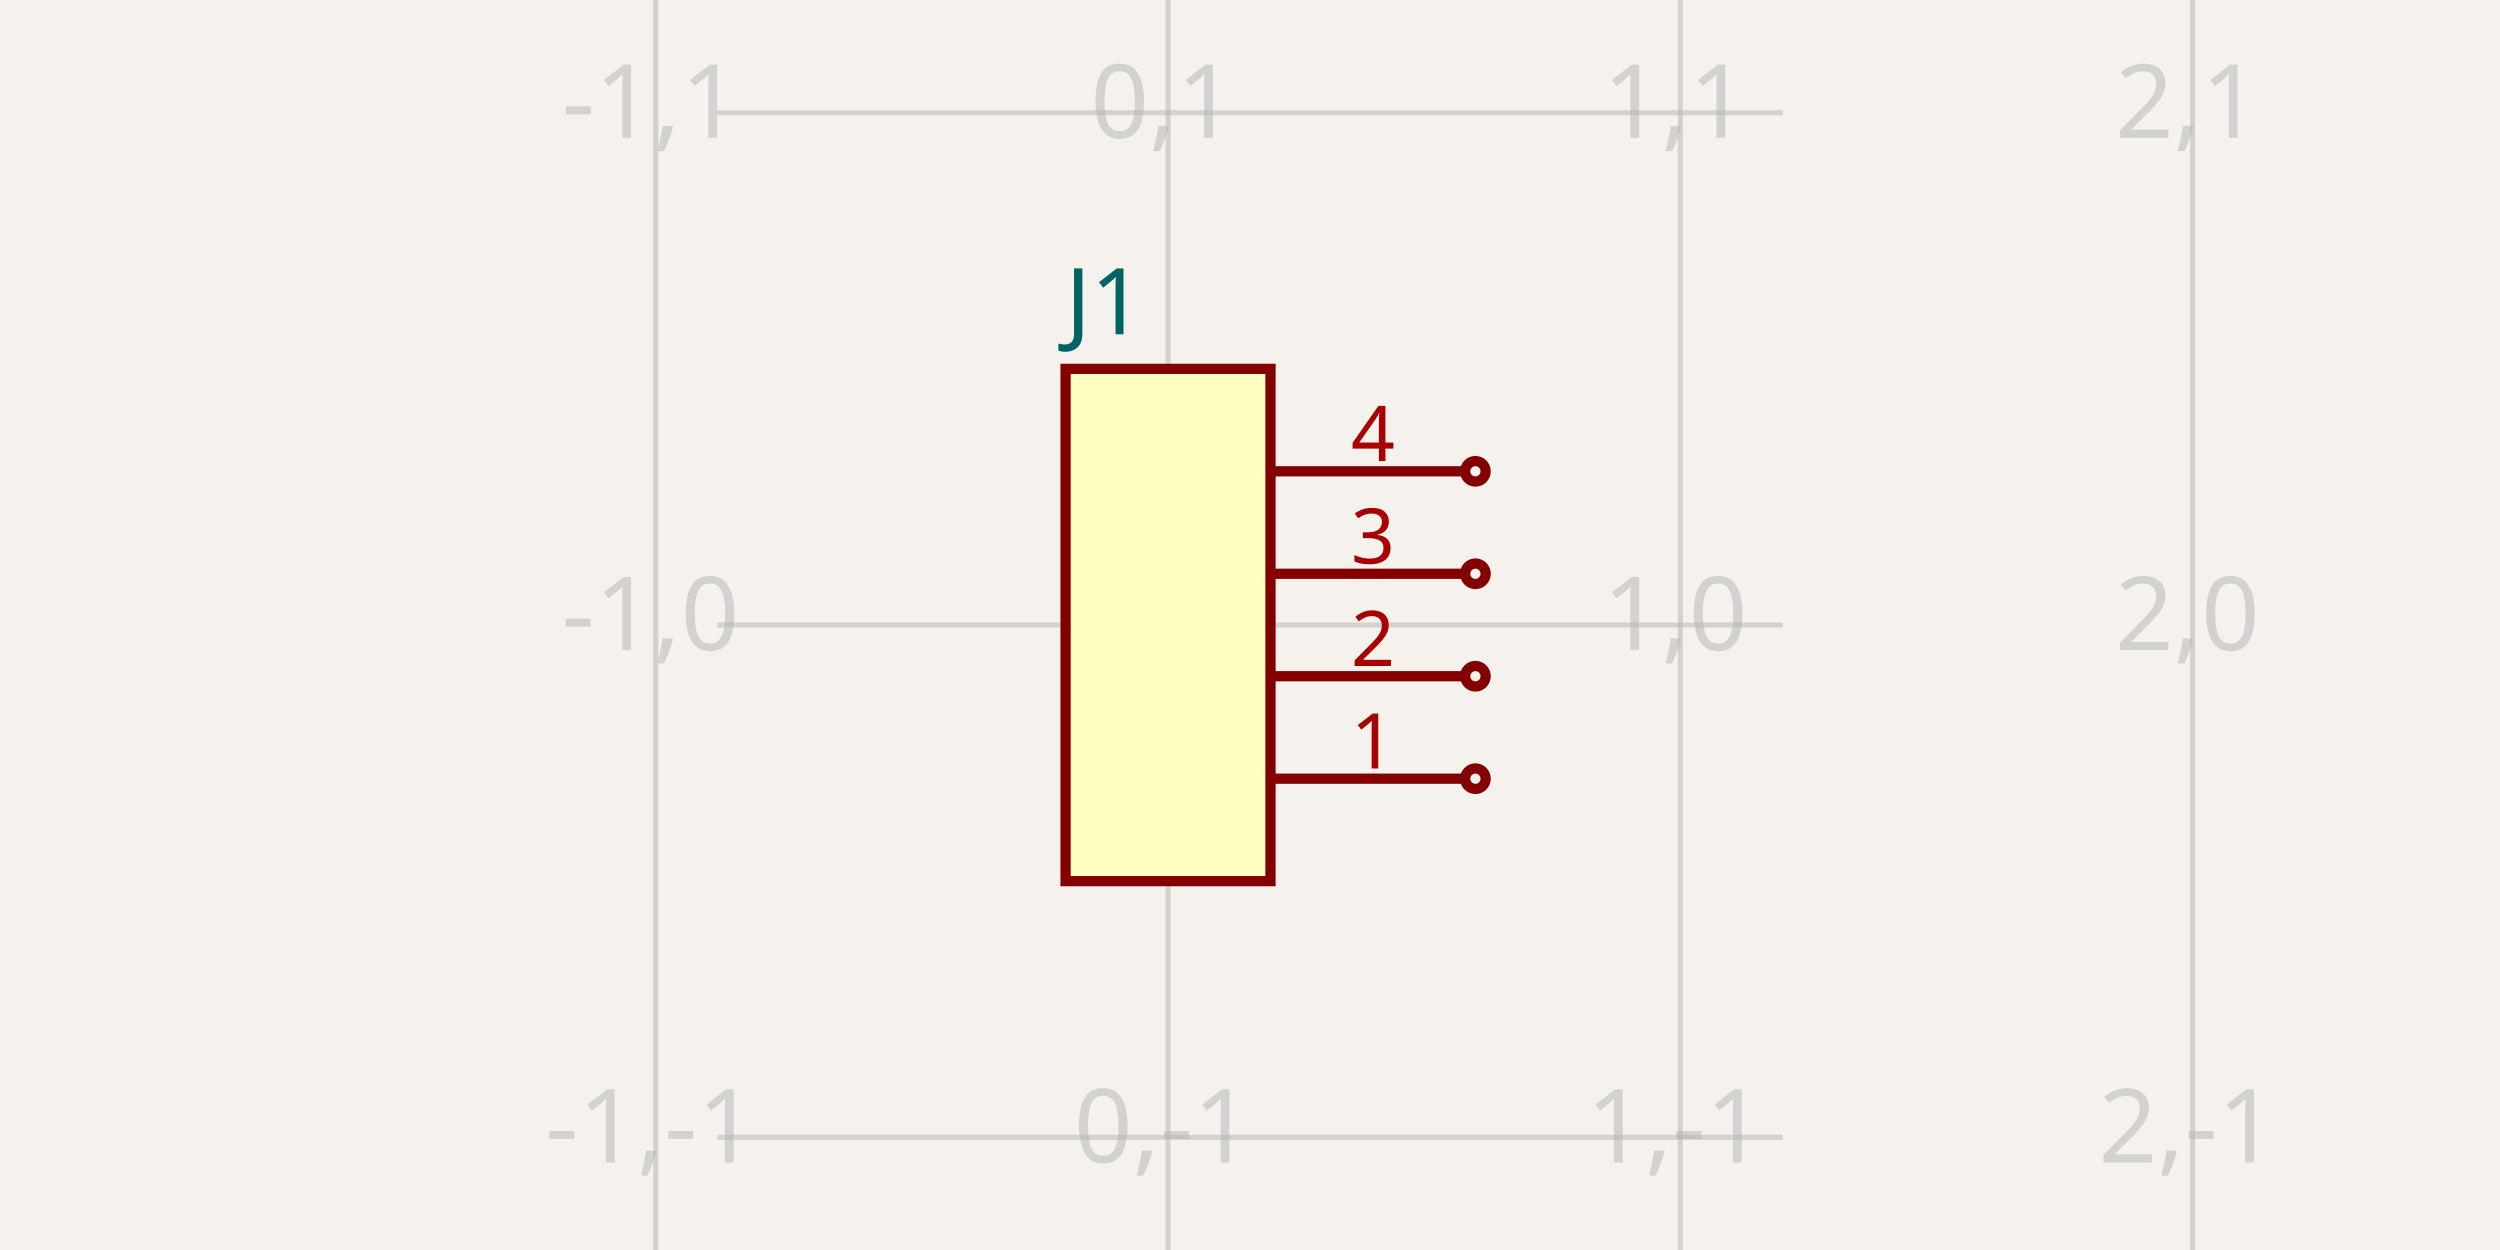
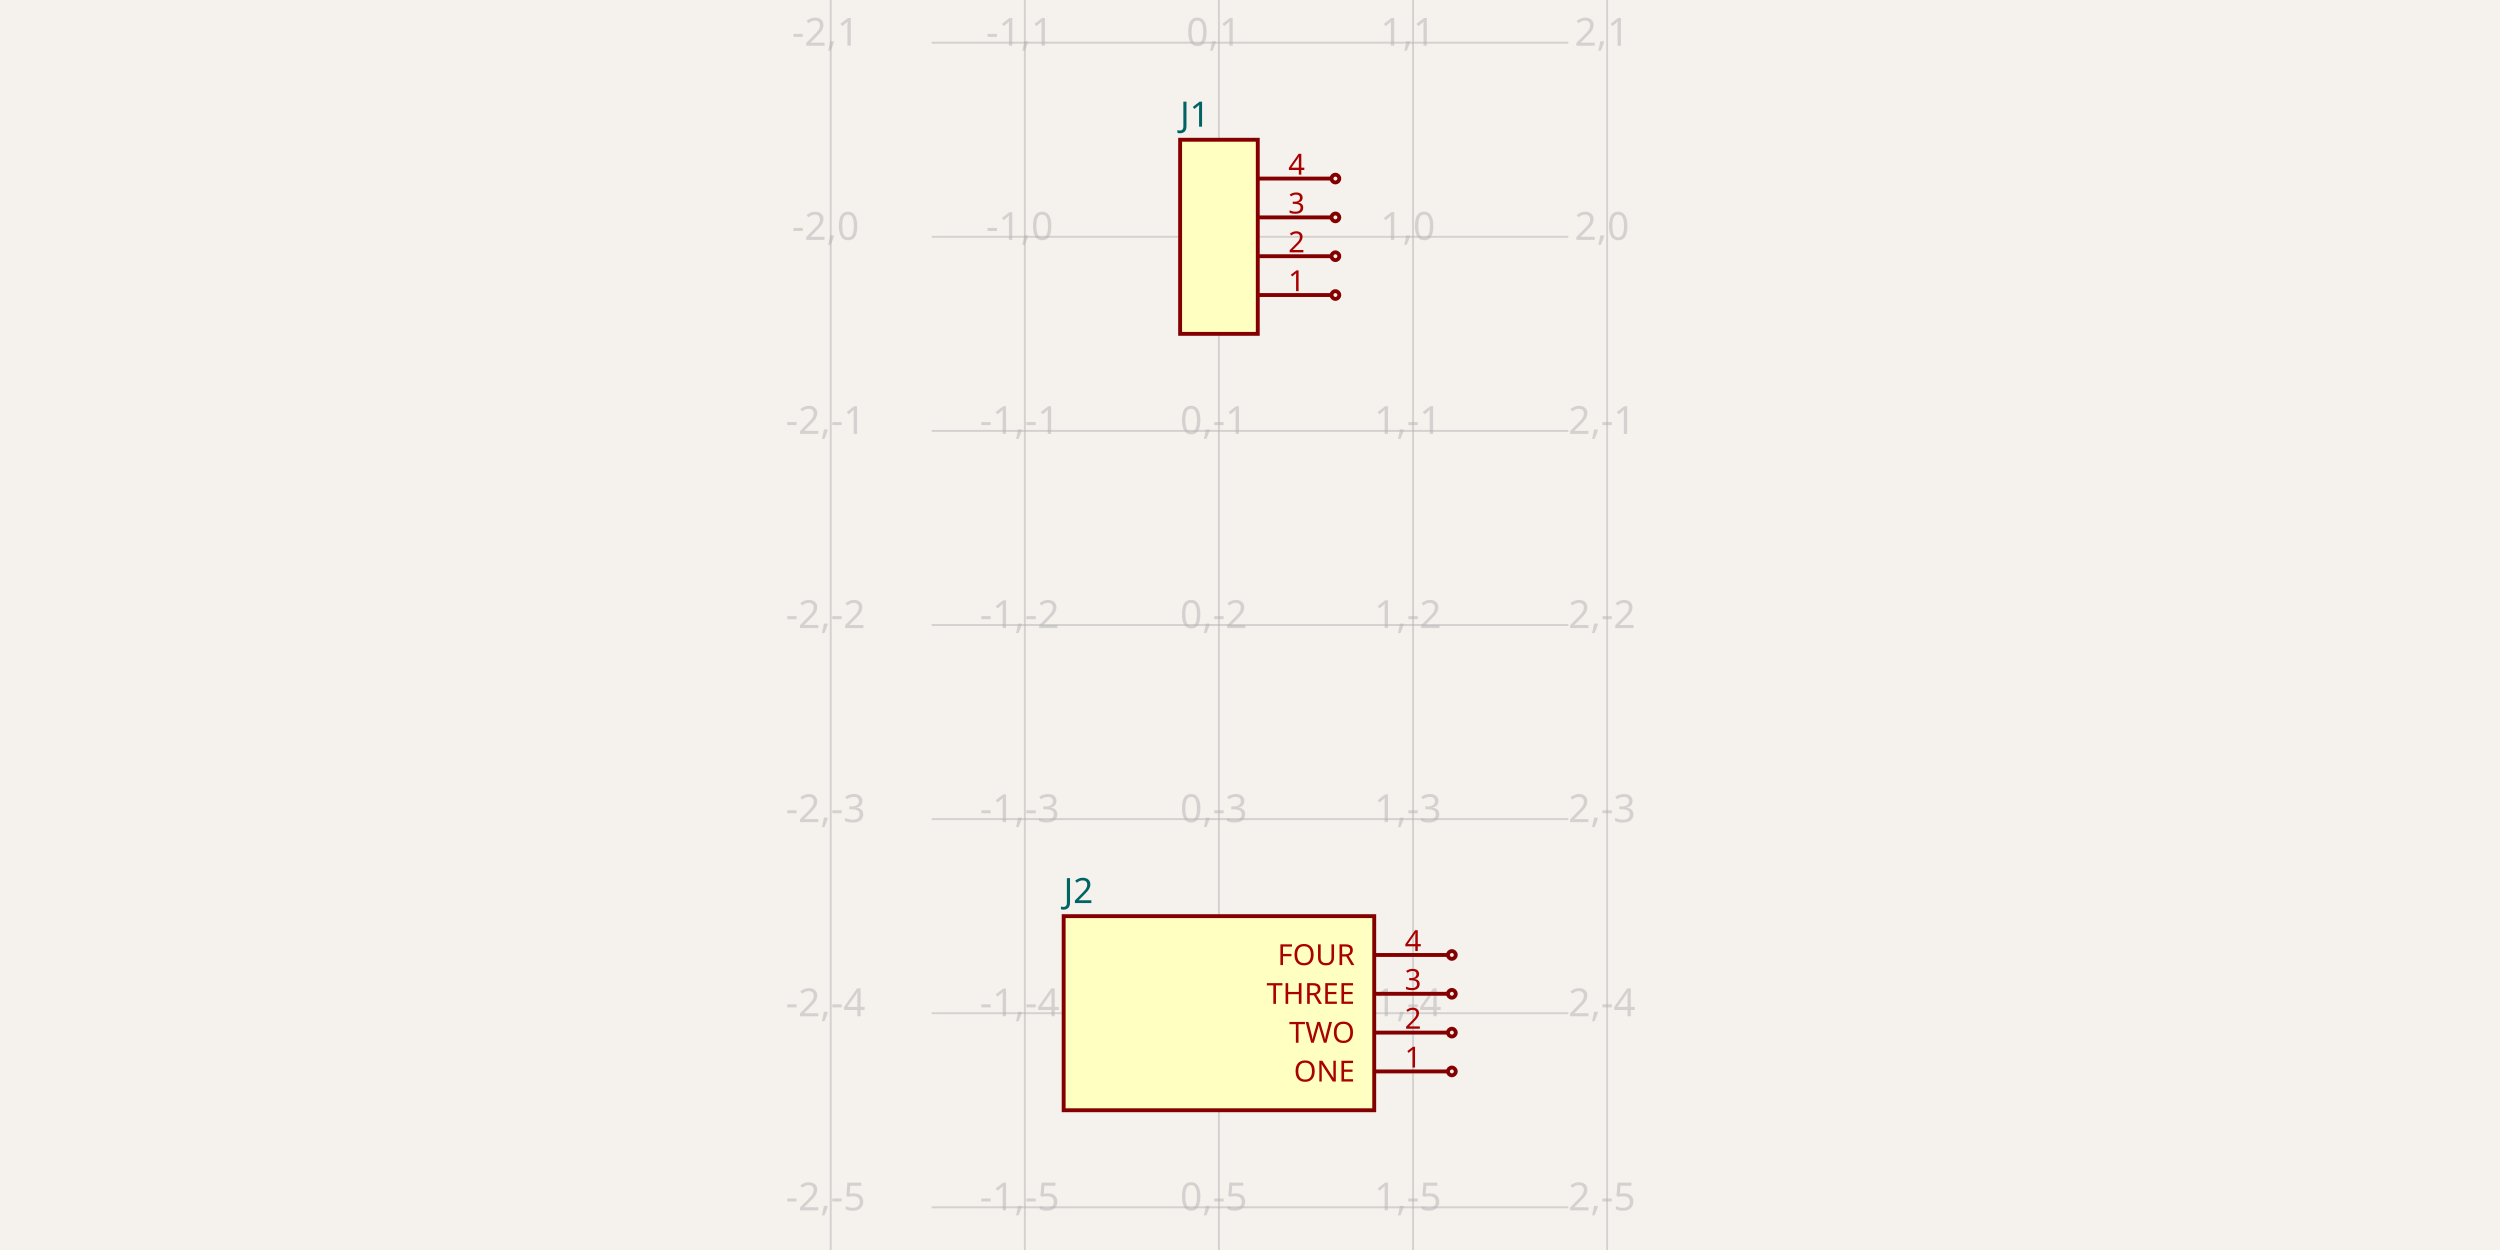
- <svg xmlns="http://www.w3.org/2000/svg" width="1200" height="600" style="background-color: rgb(245, 241, 237)" data-real-to-screen-transform="matrix(245.9016393443,0,0,-245.9016393443,560.6557377049,300)">
+ <svg xmlns="http://www.w3.org/2000/svg" width="1200" height="600" style="background-color: rgb(245, 241, 237)" data-real-to-screen-transform="matrix(93.1677018634,0,0,-93.1677018634,585.0931677019,113.6645962733)">
  <style>
              .boundary { fill: rgb(245, 241, 237); }
              .schematic-boundary { fill: none; stroke: #fff; }
              .component { fill: none; stroke: rgb(132, 0, 0); }
              .chip { fill: rgb(255, 255, 194); stroke: rgb(132, 0, 0); }
              .component-pin { fill: none; stroke: rgb(132, 0, 0); }
              .trace:hover {
                filter: invert(1);
              }
              .trace:hover .trace-crossing-outline {
                opacity: 0;
              }
              .text { font-family: sans-serif; fill: rgb(0, 150, 0); }
              .pin-number { fill: rgb(169, 0, 0); }
              .port-label { fill: rgb(0, 100, 100); }
              .component-name { fill: rgb(0, 100, 100); }
            </style>
  <rect class="boundary" x="0" y="0" width="1200" height="600" />
  <g class="grid">
-     <line x1="314.754" y1="600" x2="314.754" y2="-4.5986325858393684e-11" stroke="rgb(181, 181, 181)" stroke-width="2.459" stroke-opacity="0.5" />
-     <line x1="560.656" y1="600" x2="560.656" y2="-4.5986325858393684e-11" stroke="rgb(181, 181, 181)" stroke-width="2.459" stroke-opacity="0.5" />
-     <line x1="806.557" y1="600" x2="806.557" y2="-4.5986325858393684e-11" stroke="rgb(181, 181, 181)" stroke-width="2.459" stroke-opacity="0.5" />
-     <line x1="1052.459" y1="600" x2="1052.459" y2="-4.5986325858393684e-11" stroke="rgb(181, 181, 181)" stroke-width="2.459" stroke-opacity="0.5" />
-     <line x1="344.262" y1="791.803" x2="855.738" y2="791.803" stroke="rgb(181, 181, 181)" stroke-width="2.459" stroke-opacity="0.5" />
-     <line x1="344.262" y1="545.902" x2="855.738" y2="545.902" stroke="rgb(181, 181, 181)" stroke-width="2.459" stroke-opacity="0.5" />
-     <line x1="344.262" y1="300" x2="855.738" y2="300" stroke="rgb(181, 181, 181)" stroke-width="2.459" stroke-opacity="0.5" />
-     <line x1="344.262" y1="54.098" x2="855.738" y2="54.098" stroke="rgb(181, 181, 181)" stroke-width="2.459" stroke-opacity="0.5" />
-     <line x1="344.262" y1="-191.803" x2="855.738" y2="-191.803" stroke="rgb(181, 181, 181)" stroke-width="2.459" stroke-opacity="0.5" />
-     <text x="312.254" y="786.803" fill="rgb(181, 181, 181)" font-size="49.18" fill-opacity="0.5" text-anchor="middle" dominant-baseline="middle" font-family="sans-serif">-1,-2</text>
-     <text x="312.254" y="540.902" fill="rgb(181, 181, 181)" font-size="49.18" fill-opacity="0.5" text-anchor="middle" dominant-baseline="middle" font-family="sans-serif">-1,-1</text>
-     <text x="312.254" y="295" fill="rgb(181, 181, 181)" font-size="49.18" fill-opacity="0.5" text-anchor="middle" dominant-baseline="middle" font-family="sans-serif">-1,0</text>
-     <text x="312.254" y="49.098" fill="rgb(181, 181, 181)" font-size="49.18" fill-opacity="0.5" text-anchor="middle" dominant-baseline="middle" font-family="sans-serif">-1,1</text>
-     <text x="312.254" y="-196.803" fill="rgb(181, 181, 181)" font-size="49.18" fill-opacity="0.5" text-anchor="middle" dominant-baseline="middle" font-family="sans-serif">-1,2</text>
-     <text x="558.156" y="786.803" fill="rgb(181, 181, 181)" font-size="49.18" fill-opacity="0.5" text-anchor="middle" dominant-baseline="middle" font-family="sans-serif">0,-2</text>
-     <text x="558.156" y="540.902" fill="rgb(181, 181, 181)" font-size="49.18" fill-opacity="0.5" text-anchor="middle" dominant-baseline="middle" font-family="sans-serif">0,-1</text>
-     <text x="558.156" y="295" fill="rgb(181, 181, 181)" font-size="49.18" fill-opacity="0.5" text-anchor="middle" dominant-baseline="middle" font-family="sans-serif">0,0</text>
-     <text x="558.156" y="49.098" fill="rgb(181, 181, 181)" font-size="49.18" fill-opacity="0.5" text-anchor="middle" dominant-baseline="middle" font-family="sans-serif">0,1</text>
-     <text x="558.156" y="-196.803" fill="rgb(181, 181, 181)" font-size="49.18" fill-opacity="0.5" text-anchor="middle" dominant-baseline="middle" font-family="sans-serif">0,2</text>
-     <text x="804.057" y="786.803" fill="rgb(181, 181, 181)" font-size="49.18" fill-opacity="0.5" text-anchor="middle" dominant-baseline="middle" font-family="sans-serif">1,-2</text>
-     <text x="804.057" y="540.902" fill="rgb(181, 181, 181)" font-size="49.18" fill-opacity="0.5" text-anchor="middle" dominant-baseline="middle" font-family="sans-serif">1,-1</text>
-     <text x="804.057" y="295" fill="rgb(181, 181, 181)" font-size="49.18" fill-opacity="0.5" text-anchor="middle" dominant-baseline="middle" font-family="sans-serif">1,0</text>
-     <text x="804.057" y="49.098" fill="rgb(181, 181, 181)" font-size="49.18" fill-opacity="0.5" text-anchor="middle" dominant-baseline="middle" font-family="sans-serif">1,1</text>
-     <text x="804.057" y="-196.803" fill="rgb(181, 181, 181)" font-size="49.18" fill-opacity="0.5" text-anchor="middle" dominant-baseline="middle" font-family="sans-serif">1,2</text>
-     <text x="1049.959" y="786.803" fill="rgb(181, 181, 181)" font-size="49.18" fill-opacity="0.5" text-anchor="middle" dominant-baseline="middle" font-family="sans-serif">2,-2</text>
-     <text x="1049.959" y="540.902" fill="rgb(181, 181, 181)" font-size="49.18" fill-opacity="0.5" text-anchor="middle" dominant-baseline="middle" font-family="sans-serif">2,-1</text>
-     <text x="1049.959" y="295" fill="rgb(181, 181, 181)" font-size="49.18" fill-opacity="0.5" text-anchor="middle" dominant-baseline="middle" font-family="sans-serif">2,0</text>
-     <text x="1049.959" y="49.098" fill="rgb(181, 181, 181)" font-size="49.18" fill-opacity="0.5" text-anchor="middle" dominant-baseline="middle" font-family="sans-serif">2,1</text>
-     <text x="1049.959" y="-196.803" fill="rgb(181, 181, 181)" font-size="49.18" fill-opacity="0.5" text-anchor="middle" dominant-baseline="middle" font-family="sans-serif">2,2</text>
+     <line x1="398.758" y1="600" x2="398.758" y2="-4.7990056373237167e-11" stroke="rgb(181, 181, 181)" stroke-width="0.932" stroke-opacity="0.5" />
+     <line x1="491.925" y1="600" x2="491.925" y2="-4.7990056373237167e-11" stroke="rgb(181, 181, 181)" stroke-width="0.932" stroke-opacity="0.5" />
+     <line x1="585.093" y1="600" x2="585.093" y2="-4.7990056373237167e-11" stroke="rgb(181, 181, 181)" stroke-width="0.932" stroke-opacity="0.5" />
+     <line x1="678.261" y1="600" x2="678.261" y2="-4.7990056373237167e-11" stroke="rgb(181, 181, 181)" stroke-width="0.932" stroke-opacity="0.5" />
+     <line x1="771.429" y1="600" x2="771.429" y2="-4.7990056373237167e-11" stroke="rgb(181, 181, 181)" stroke-width="0.932" stroke-opacity="0.5" />
+     <line x1="447.205" y1="672.671" x2="752.795" y2="672.671" stroke="rgb(181, 181, 181)" stroke-width="0.932" stroke-opacity="0.5" />
+     <line x1="447.205" y1="579.503" x2="752.795" y2="579.503" stroke="rgb(181, 181, 181)" stroke-width="0.932" stroke-opacity="0.5" />
+     <line x1="447.205" y1="486.335" x2="752.795" y2="486.335" stroke="rgb(181, 181, 181)" stroke-width="0.932" stroke-opacity="0.5" />
+     <line x1="447.205" y1="393.168" x2="752.795" y2="393.168" stroke="rgb(181, 181, 181)" stroke-width="0.932" stroke-opacity="0.5" />
+     <line x1="447.205" y1="300" x2="752.795" y2="300" stroke="rgb(181, 181, 181)" stroke-width="0.932" stroke-opacity="0.5" />
+     <line x1="447.205" y1="206.832" x2="752.795" y2="206.832" stroke="rgb(181, 181, 181)" stroke-width="0.932" stroke-opacity="0.5" />
+     <line x1="447.205" y1="113.665" x2="752.795" y2="113.665" stroke="rgb(181, 181, 181)" stroke-width="0.932" stroke-opacity="0.5" />
+     <line x1="447.205" y1="20.497" x2="752.795" y2="20.497" stroke="rgb(181, 181, 181)" stroke-width="0.932" stroke-opacity="0.5" />
+     <line x1="447.205" y1="-72.671" x2="752.795" y2="-72.671" stroke="rgb(181, 181, 181)" stroke-width="0.932" stroke-opacity="0.5" />
+     <text x="396.258" y="667.671" fill="rgb(181, 181, 181)" font-size="18.634" fill-opacity="0.5" text-anchor="middle" dominant-baseline="middle" font-family="sans-serif">-2,-6</text>
+     <text x="396.258" y="574.503" fill="rgb(181, 181, 181)" font-size="18.634" fill-opacity="0.5" text-anchor="middle" dominant-baseline="middle" font-family="sans-serif">-2,-5</text>
+     <text x="396.258" y="481.335" fill="rgb(181, 181, 181)" font-size="18.634" fill-opacity="0.5" text-anchor="middle" dominant-baseline="middle" font-family="sans-serif">-2,-4</text>
+     <text x="396.258" y="388.168" fill="rgb(181, 181, 181)" font-size="18.634" fill-opacity="0.5" text-anchor="middle" dominant-baseline="middle" font-family="sans-serif">-2,-3</text>
+     <text x="396.258" y="295" fill="rgb(181, 181, 181)" font-size="18.634" fill-opacity="0.5" text-anchor="middle" dominant-baseline="middle" font-family="sans-serif">-2,-2</text>
+     <text x="396.258" y="201.832" fill="rgb(181, 181, 181)" font-size="18.634" fill-opacity="0.5" text-anchor="middle" dominant-baseline="middle" font-family="sans-serif">-2,-1</text>
+     <text x="396.258" y="108.665" fill="rgb(181, 181, 181)" font-size="18.634" fill-opacity="0.5" text-anchor="middle" dominant-baseline="middle" font-family="sans-serif">-2,0</text>
+     <text x="396.258" y="15.497" fill="rgb(181, 181, 181)" font-size="18.634" fill-opacity="0.5" text-anchor="middle" dominant-baseline="middle" font-family="sans-serif">-2,1</text>
+     <text x="396.258" y="-77.671" fill="rgb(181, 181, 181)" font-size="18.634" fill-opacity="0.5" text-anchor="middle" dominant-baseline="middle" font-family="sans-serif">-2,2</text>
+     <text x="489.425" y="667.671" fill="rgb(181, 181, 181)" font-size="18.634" fill-opacity="0.5" text-anchor="middle" dominant-baseline="middle" font-family="sans-serif">-1,-6</text>
+     <text x="489.425" y="574.503" fill="rgb(181, 181, 181)" font-size="18.634" fill-opacity="0.5" text-anchor="middle" dominant-baseline="middle" font-family="sans-serif">-1,-5</text>
+     <text x="489.425" y="481.335" fill="rgb(181, 181, 181)" font-size="18.634" fill-opacity="0.5" text-anchor="middle" dominant-baseline="middle" font-family="sans-serif">-1,-4</text>
+     <text x="489.425" y="388.168" fill="rgb(181, 181, 181)" font-size="18.634" fill-opacity="0.5" text-anchor="middle" dominant-baseline="middle" font-family="sans-serif">-1,-3</text>
+     <text x="489.425" y="295" fill="rgb(181, 181, 181)" font-size="18.634" fill-opacity="0.5" text-anchor="middle" dominant-baseline="middle" font-family="sans-serif">-1,-2</text>
+     <text x="489.425" y="201.832" fill="rgb(181, 181, 181)" font-size="18.634" fill-opacity="0.5" text-anchor="middle" dominant-baseline="middle" font-family="sans-serif">-1,-1</text>
+     <text x="489.425" y="108.665" fill="rgb(181, 181, 181)" font-size="18.634" fill-opacity="0.5" text-anchor="middle" dominant-baseline="middle" font-family="sans-serif">-1,0</text>
+     <text x="489.425" y="15.497" fill="rgb(181, 181, 181)" font-size="18.634" fill-opacity="0.5" text-anchor="middle" dominant-baseline="middle" font-family="sans-serif">-1,1</text>
+     <text x="489.425" y="-77.671" fill="rgb(181, 181, 181)" font-size="18.634" fill-opacity="0.5" text-anchor="middle" dominant-baseline="middle" font-family="sans-serif">-1,2</text>
+     <text x="582.593" y="667.671" fill="rgb(181, 181, 181)" font-size="18.634" fill-opacity="0.5" text-anchor="middle" dominant-baseline="middle" font-family="sans-serif">0,-6</text>
+     <text x="582.593" y="574.503" fill="rgb(181, 181, 181)" font-size="18.634" fill-opacity="0.5" text-anchor="middle" dominant-baseline="middle" font-family="sans-serif">0,-5</text>
+     <text x="582.593" y="481.335" fill="rgb(181, 181, 181)" font-size="18.634" fill-opacity="0.5" text-anchor="middle" dominant-baseline="middle" font-family="sans-serif">0,-4</text>
+     <text x="582.593" y="388.168" fill="rgb(181, 181, 181)" font-size="18.634" fill-opacity="0.5" text-anchor="middle" dominant-baseline="middle" font-family="sans-serif">0,-3</text>
+     <text x="582.593" y="295" fill="rgb(181, 181, 181)" font-size="18.634" fill-opacity="0.5" text-anchor="middle" dominant-baseline="middle" font-family="sans-serif">0,-2</text>
+     <text x="582.593" y="201.832" fill="rgb(181, 181, 181)" font-size="18.634" fill-opacity="0.5" text-anchor="middle" dominant-baseline="middle" font-family="sans-serif">0,-1</text>
+     <text x="582.593" y="108.665" fill="rgb(181, 181, 181)" font-size="18.634" fill-opacity="0.5" text-anchor="middle" dominant-baseline="middle" font-family="sans-serif">0,0</text>
+     <text x="582.593" y="15.497" fill="rgb(181, 181, 181)" font-size="18.634" fill-opacity="0.5" text-anchor="middle" dominant-baseline="middle" font-family="sans-serif">0,1</text>
+     <text x="582.593" y="-77.671" fill="rgb(181, 181, 181)" font-size="18.634" fill-opacity="0.5" text-anchor="middle" dominant-baseline="middle" font-family="sans-serif">0,2</text>
+     <text x="675.761" y="667.671" fill="rgb(181, 181, 181)" font-size="18.634" fill-opacity="0.5" text-anchor="middle" dominant-baseline="middle" font-family="sans-serif">1,-6</text>
+     <text x="675.761" y="574.503" fill="rgb(181, 181, 181)" font-size="18.634" fill-opacity="0.5" text-anchor="middle" dominant-baseline="middle" font-family="sans-serif">1,-5</text>
+     <text x="675.761" y="481.335" fill="rgb(181, 181, 181)" font-size="18.634" fill-opacity="0.5" text-anchor="middle" dominant-baseline="middle" font-family="sans-serif">1,-4</text>
+     <text x="675.761" y="388.168" fill="rgb(181, 181, 181)" font-size="18.634" fill-opacity="0.5" text-anchor="middle" dominant-baseline="middle" font-family="sans-serif">1,-3</text>
+     <text x="675.761" y="295" fill="rgb(181, 181, 181)" font-size="18.634" fill-opacity="0.5" text-anchor="middle" dominant-baseline="middle" font-family="sans-serif">1,-2</text>
+     <text x="675.761" y="201.832" fill="rgb(181, 181, 181)" font-size="18.634" fill-opacity="0.5" text-anchor="middle" dominant-baseline="middle" font-family="sans-serif">1,-1</text>
+     <text x="675.761" y="108.665" fill="rgb(181, 181, 181)" font-size="18.634" fill-opacity="0.5" text-anchor="middle" dominant-baseline="middle" font-family="sans-serif">1,0</text>
+     <text x="675.761" y="15.497" fill="rgb(181, 181, 181)" font-size="18.634" fill-opacity="0.5" text-anchor="middle" dominant-baseline="middle" font-family="sans-serif">1,1</text>
+     <text x="675.761" y="-77.671" fill="rgb(181, 181, 181)" font-size="18.634" fill-opacity="0.5" text-anchor="middle" dominant-baseline="middle" font-family="sans-serif">1,2</text>
+     <text x="768.929" y="667.671" fill="rgb(181, 181, 181)" font-size="18.634" fill-opacity="0.5" text-anchor="middle" dominant-baseline="middle" font-family="sans-serif">2,-6</text>
+     <text x="768.929" y="574.503" fill="rgb(181, 181, 181)" font-size="18.634" fill-opacity="0.5" text-anchor="middle" dominant-baseline="middle" font-family="sans-serif">2,-5</text>
+     <text x="768.929" y="481.335" fill="rgb(181, 181, 181)" font-size="18.634" fill-opacity="0.5" text-anchor="middle" dominant-baseline="middle" font-family="sans-serif">2,-4</text>
+     <text x="768.929" y="388.168" fill="rgb(181, 181, 181)" font-size="18.634" fill-opacity="0.5" text-anchor="middle" dominant-baseline="middle" font-family="sans-serif">2,-3</text>
+     <text x="768.929" y="295" fill="rgb(181, 181, 181)" font-size="18.634" fill-opacity="0.5" text-anchor="middle" dominant-baseline="middle" font-family="sans-serif">2,-2</text>
+     <text x="768.929" y="201.832" fill="rgb(181, 181, 181)" font-size="18.634" fill-opacity="0.5" text-anchor="middle" dominant-baseline="middle" font-family="sans-serif">2,-1</text>
+     <text x="768.929" y="108.665" fill="rgb(181, 181, 181)" font-size="18.634" fill-opacity="0.5" text-anchor="middle" dominant-baseline="middle" font-family="sans-serif">2,0</text>
+     <text x="768.929" y="15.497" fill="rgb(181, 181, 181)" font-size="18.634" fill-opacity="0.5" text-anchor="middle" dominant-baseline="middle" font-family="sans-serif">2,1</text>
+     <text x="768.929" y="-77.671" fill="rgb(181, 181, 181)" font-size="18.634" fill-opacity="0.5" text-anchor="middle" dominant-baseline="middle" font-family="sans-serif">2,2</text>
  </g>
  <g data-circuit-json-type="schematic_component" data-schematic-component-id="schematic_component_0">
-     <rect class="component chip" x="511.475" y="177.049" width="98.361" height="245.902" stroke-width="4.918px" fill="rgb(255, 255, 194)" stroke="rgb(132, 0, 0)" />
-     <rect class="component-overlay" x="511.475" y="177.049" width="98.361" height="245.902" fill="transparent" />
-     <text x="511.475" y="454.918" fill="#006464" text-anchor="start" dominant-baseline="middle" font-family="sans-serif" font-size="44.262px" transform="rotate(0, 511.4754, 454.918)" />
-     <text x="511.475" y="145.082" fill="#006464" text-anchor="start" dominant-baseline="middle" font-family="sans-serif" font-size="44.262px" transform="rotate(0, 511.4754, 145.082)">J1</text>
-     <line class="component-pin" x1="703.279" y1="373.77" x2="609.836" y2="373.77" stroke-width="4.918px" />
-     <circle class="component-pin" cx="708.197" cy="373.77" r="4.918" stroke-width="4.918px" />
-     <text class="pin-number" x="659.016" y="368.852" style="font-family: sans-serif;" fill="rgb(169, 0, 0)" text-anchor="middle" dominant-baseline="auto" font-size="36.885px" transform="">1</text>
-     <line class="component-pin" x1="703.279" y1="324.59" x2="609.836" y2="324.59" stroke-width="4.918px" />
-     <circle class="component-pin" cx="708.197" cy="324.59" r="4.918" stroke-width="4.918px" />
-     <text class="pin-number" x="659.016" y="319.672" style="font-family: sans-serif;" fill="rgb(169, 0, 0)" text-anchor="middle" dominant-baseline="auto" font-size="36.885px" transform="">2</text>
-     <line class="component-pin" x1="703.279" y1="275.41" x2="609.836" y2="275.41" stroke-width="4.918px" />
-     <circle class="component-pin" cx="708.197" cy="275.41" r="4.918" stroke-width="4.918px" />
-     <text class="pin-number" x="659.016" y="270.492" style="font-family: sans-serif;" fill="rgb(169, 0, 0)" text-anchor="middle" dominant-baseline="auto" font-size="36.885px" transform="">3</text>
-     <line class="component-pin" x1="703.279" y1="226.23" x2="609.836" y2="226.23" stroke-width="4.918px" />
-     <circle class="component-pin" cx="708.197" cy="226.23" r="4.918" stroke-width="4.918px" />
-     <text class="pin-number" x="659.016" y="221.311" style="font-family: sans-serif;" fill="rgb(169, 0, 0)" text-anchor="middle" dominant-baseline="auto" font-size="36.885px" transform="">4</text>
+     <rect class="component chip" x="566.46" y="67.081" width="37.267" height="93.168" stroke-width="1.863px" fill="rgb(255, 255, 194)" stroke="rgb(132, 0, 0)" />
+     <rect class="component-overlay" x="566.46" y="67.081" width="37.267" height="93.168" fill="transparent" />
+     <text x="566.46" y="172.36" fill="#006464" text-anchor="start" dominant-baseline="middle" font-family="sans-serif" font-size="16.77px" transform="rotate(0, 566.4596, 172.3602)" />
+     <text x="566.46" y="54.969" fill="#006464" text-anchor="start" dominant-baseline="middle" font-family="sans-serif" font-size="16.77px" transform="rotate(0, 566.4596, 54.96894)">J1</text>
+     <line class="component-pin" x1="639.13" y1="141.615" x2="603.727" y2="141.615" stroke-width="1.863px" />
+     <circle class="component-pin" cx="640.994" cy="141.615" r="1.863" stroke-width="1.863px" />
+     <text class="pin-number" x="622.36" y="139.752" style="font-family: sans-serif;" fill="rgb(169, 0, 0)" text-anchor="middle" dominant-baseline="auto" font-size="13.975px" transform="">1</text>
+     <line class="component-pin" x1="639.13" y1="122.981" x2="603.727" y2="122.981" stroke-width="1.863px" />
+     <circle class="component-pin" cx="640.994" cy="122.981" r="1.863" stroke-width="1.863px" />
+     <text class="pin-number" x="622.36" y="121.118" style="font-family: sans-serif;" fill="rgb(169, 0, 0)" text-anchor="middle" dominant-baseline="auto" font-size="13.975px" transform="">2</text>
+     <line class="component-pin" x1="639.13" y1="104.348" x2="603.727" y2="104.348" stroke-width="1.863px" />
+     <circle class="component-pin" cx="640.994" cy="104.348" r="1.863" stroke-width="1.863px" />
+     <text class="pin-number" x="622.36" y="102.484" style="font-family: sans-serif;" fill="rgb(169, 0, 0)" text-anchor="middle" dominant-baseline="auto" font-size="13.975px" transform="">3</text>
+     <line class="component-pin" x1="639.13" y1="85.714" x2="603.727" y2="85.714" stroke-width="1.863px" />
+     <circle class="component-pin" cx="640.994" cy="85.714" r="1.863" stroke-width="1.863px" />
+     <text class="pin-number" x="622.36" y="83.851" style="font-family: sans-serif;" fill="rgb(169, 0, 0)" text-anchor="middle" dominant-baseline="auto" font-size="13.975px" transform="">4</text>
+   </g>
+   <g data-circuit-json-type="schematic_component" data-schematic-component-id="schematic_component_1">
+     <rect class="component chip" x="510.559" y="439.752" width="149.068" height="93.168" stroke-width="1.863px" fill="rgb(255, 255, 194)" stroke="rgb(132, 0, 0)" />
+     <rect class="component-overlay" x="510.559" y="439.752" width="149.068" height="93.168" fill="transparent" />
+     <text x="510.559" y="545.031" fill="#006464" text-anchor="start" dominant-baseline="middle" font-family="sans-serif" font-size="16.77px" transform="rotate(0, 510.559, 545.0311)" />
+     <text x="510.559" y="427.64" fill="#006464" text-anchor="start" dominant-baseline="middle" font-family="sans-serif" font-size="16.77px" transform="rotate(0, 510.559, 427.6398)">J2</text>
+     <line class="component-pin" x1="695.031" y1="514.286" x2="659.627" y2="514.286" stroke-width="1.863px" />
+     <circle class="component-pin" cx="696.894" cy="514.286" r="1.863" stroke-width="1.863px" />
+     <text class="pin-number" x="678.261" y="512.422" style="font-family: sans-serif;" fill="rgb(169, 0, 0)" text-anchor="middle" dominant-baseline="auto" font-size="13.975px" transform="">1</text>
+     <text class="pin-number" x="650.311" y="514.286" style="font-family: sans-serif;" fill="rgb(169, 0, 0)" text-anchor="end" dominant-baseline="middle" font-size="13.975px" transform="">ONE</text>
+     <line class="component-pin" x1="695.031" y1="495.652" x2="659.627" y2="495.652" stroke-width="1.863px" />
+     <circle class="component-pin" cx="696.894" cy="495.652" r="1.863" stroke-width="1.863px" />
+     <text class="pin-number" x="678.261" y="493.789" style="font-family: sans-serif;" fill="rgb(169, 0, 0)" text-anchor="middle" dominant-baseline="auto" font-size="13.975px" transform="">2</text>
+     <text class="pin-number" x="650.311" y="495.652" style="font-family: sans-serif;" fill="rgb(169, 0, 0)" text-anchor="end" dominant-baseline="middle" font-size="13.975px" transform="">TWO</text>
+     <line class="component-pin" x1="695.031" y1="477.019" x2="659.627" y2="477.019" stroke-width="1.863px" />
+     <circle class="component-pin" cx="696.894" cy="477.019" r="1.863" stroke-width="1.863px" />
+     <text class="pin-number" x="678.261" y="475.155" style="font-family: sans-serif;" fill="rgb(169, 0, 0)" text-anchor="middle" dominant-baseline="auto" font-size="13.975px" transform="">3</text>
+     <text class="pin-number" x="650.311" y="477.019" style="font-family: sans-serif;" fill="rgb(169, 0, 0)" text-anchor="end" dominant-baseline="middle" font-size="13.975px" transform="">THREE</text>
+     <line class="component-pin" x1="695.031" y1="458.385" x2="659.627" y2="458.385" stroke-width="1.863px" />
+     <circle class="component-pin" cx="696.894" cy="458.385" r="1.863" stroke-width="1.863px" />
+     <text class="pin-number" x="678.261" y="456.522" style="font-family: sans-serif;" fill="rgb(169, 0, 0)" text-anchor="middle" dominant-baseline="auto" font-size="13.975px" transform="">4</text>
+     <text class="pin-number" x="650.311" y="458.385" style="font-family: sans-serif;" fill="rgb(169, 0, 0)" text-anchor="end" dominant-baseline="middle" font-size="13.975px" transform="">FOUR</text>
  </g>
</svg>
